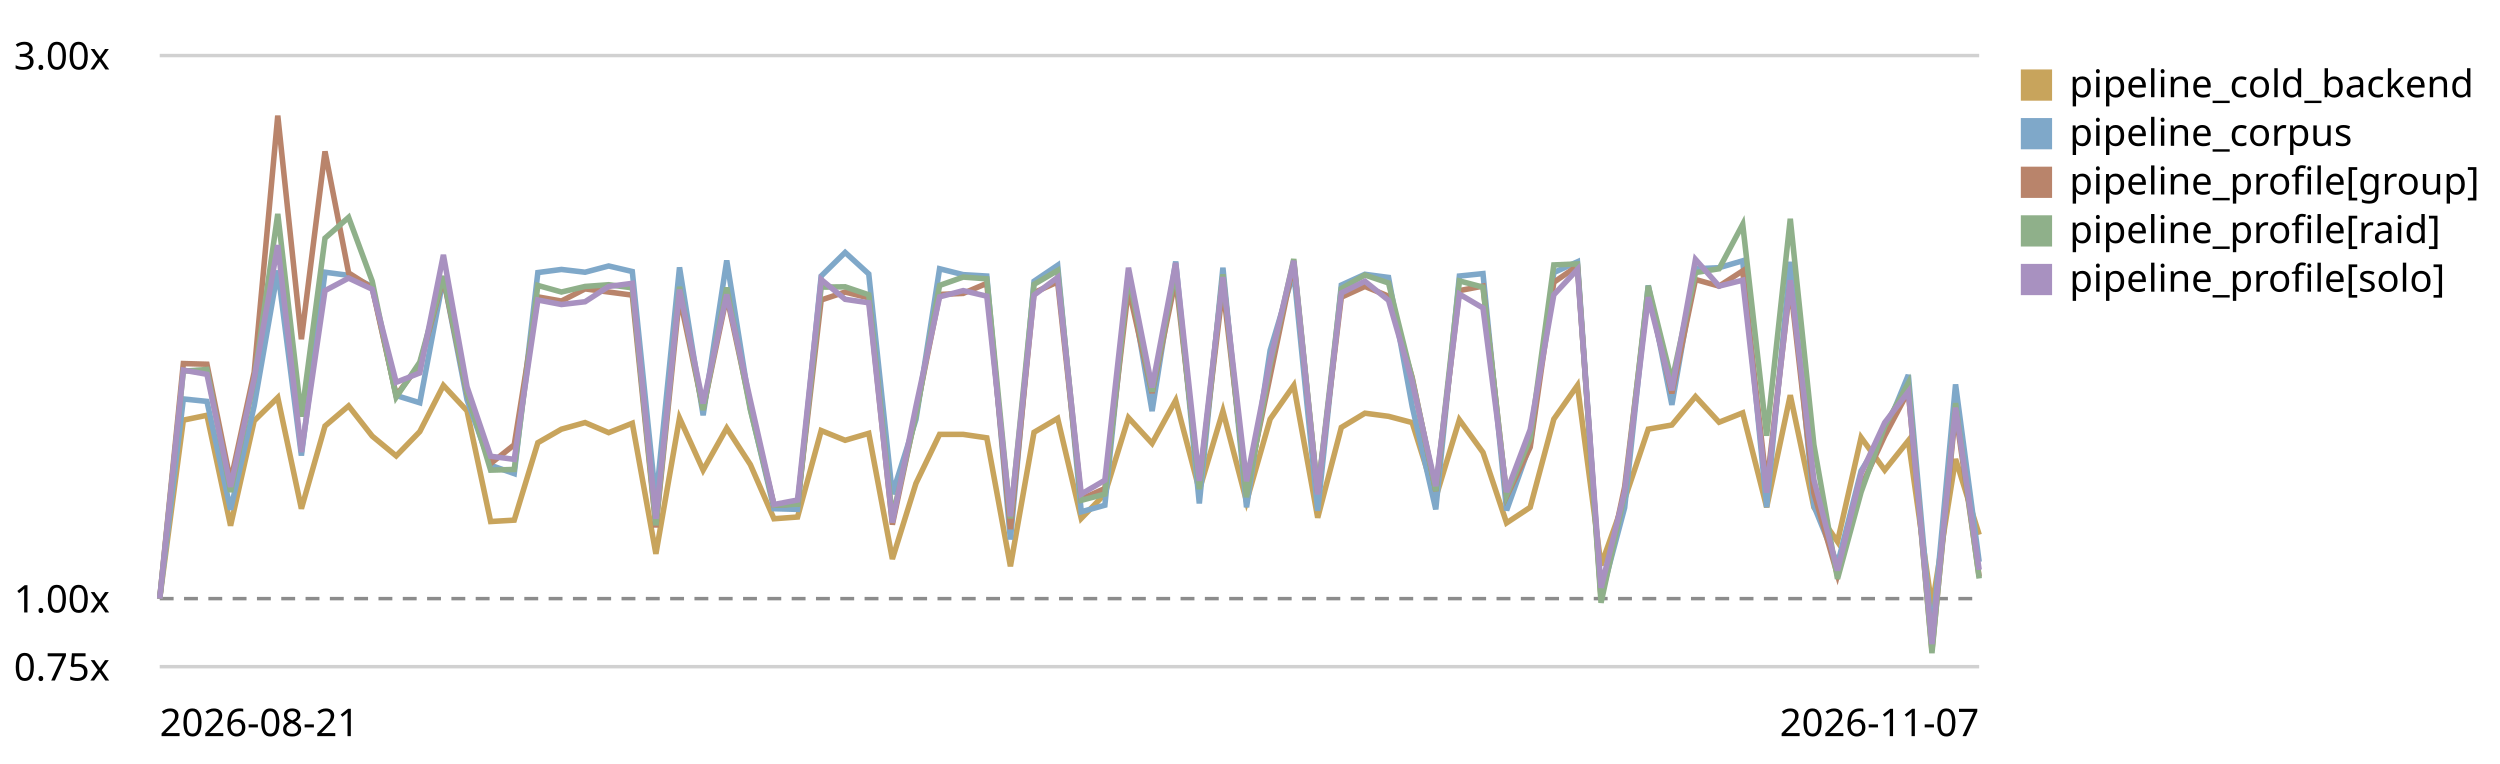
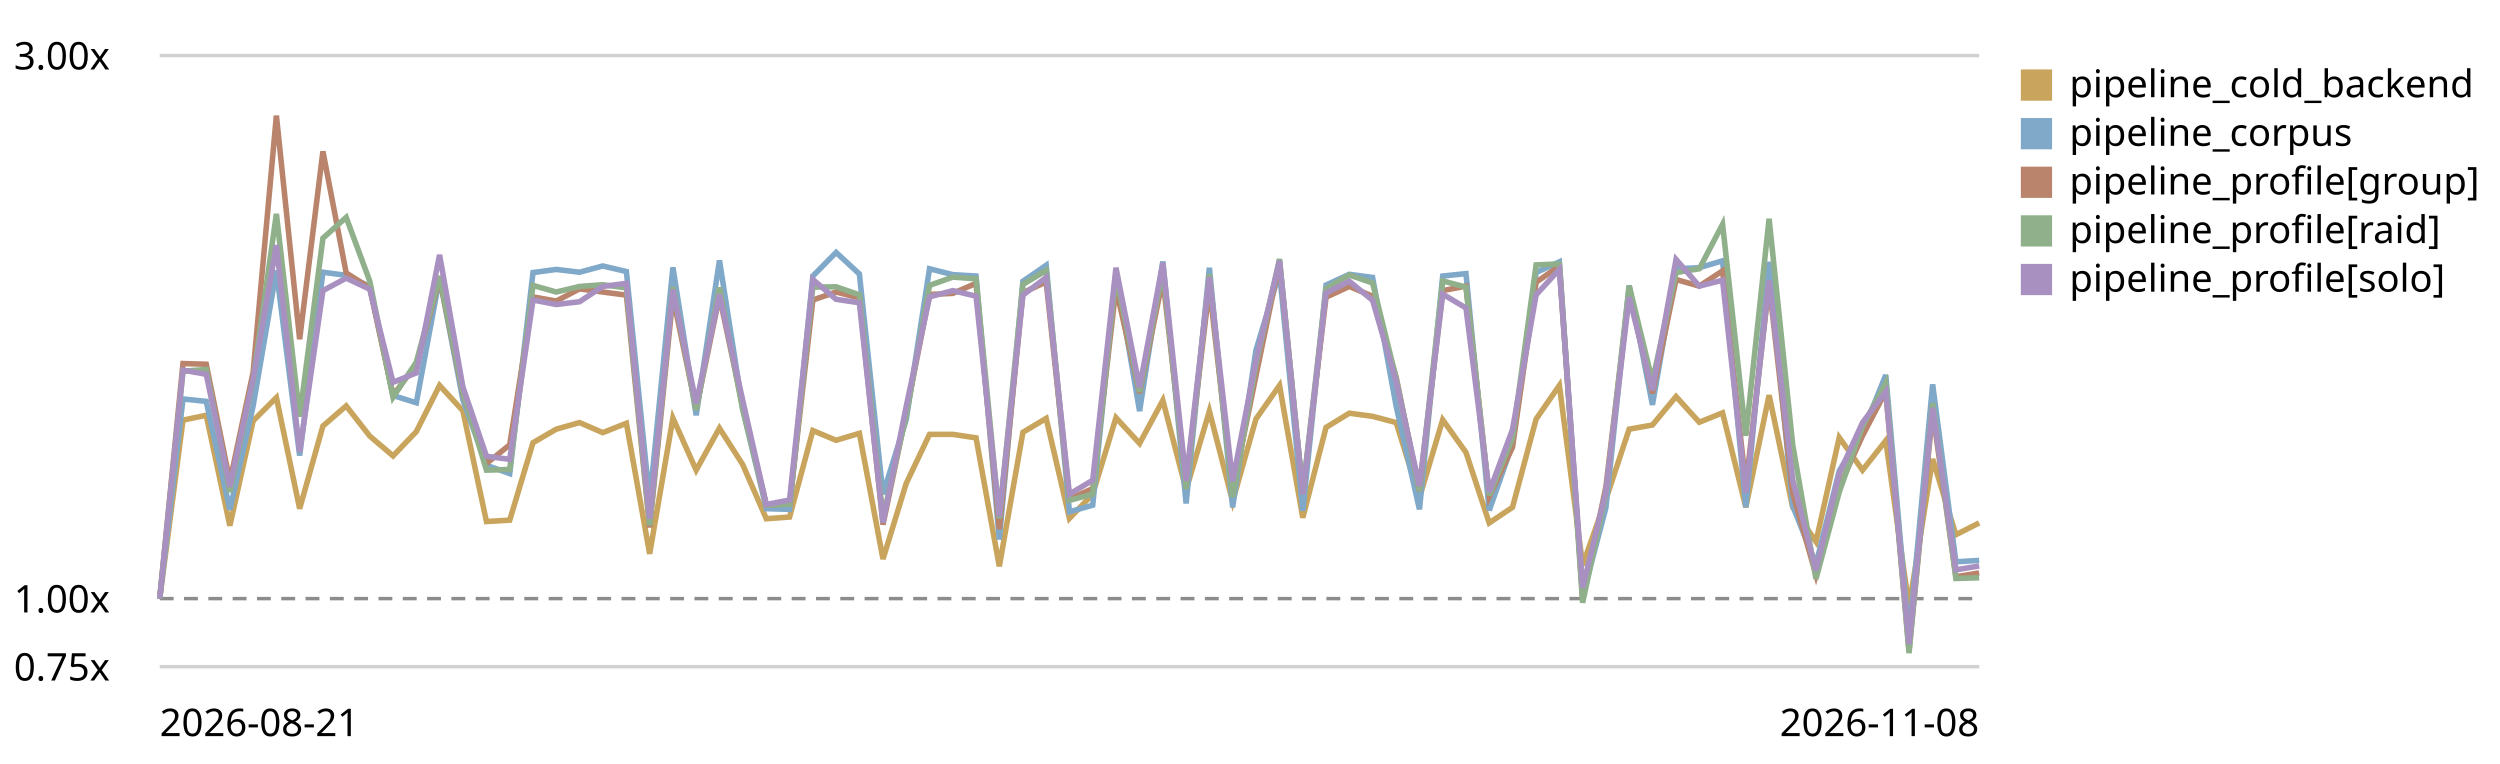
<svg xmlns="http://www.w3.org/2000/svg" viewBox="0 0 720 220" role="img" aria-label="LogPipeline.process (full backend) trend, relative to the first recorded run">
  <style>text{font:11px system-ui,sans-serif;fill:currentColor}.grid{stroke:currentColor;stroke-opacity:.18}.base{stroke:currentColor;stroke-opacity:.45;stroke-dasharray:4 3}</style>
  <line class="grid" x1="46" y1="192.0" x2="570" y2="192.0" />
  <text x="4" y="196.0">0.75x</text>
  <line class="base" x1="46" y1="172.4" x2="570" y2="172.4" />
  <text x="4" y="176.4">1.00x</text>
  <line class="grid" x1="46" y1="16.0" x2="570" y2="16.0" />
  <text x="4" y="20.0">3.00x</text>
-   <path d="M46.0,172.4 L52.8,121.0 L59.6,119.6 L66.4,151.4 L73.2,121.2 L80.0,114.5 L86.8,146.5 L93.6,122.7 L100.4,116.9 L107.2,125.6 L114.1,131.3 L120.9,124.3 L127.7,111.0 L134.5,118.3 L141.3,150.2 L148.1,149.8 L154.9,127.5 L161.7,123.6 L168.5,121.7 L175.3,124.6 L182.1,121.9 L188.9,159.5 L195.7,120.4 L202.5,135.4 L209.3,123.3 L216.1,133.8 L222.9,149.4 L229.7,148.9 L236.5,124.0 L243.4,126.8 L250.2,124.8 L257.0,161.0 L263.8,139.2 L270.6,125.1 L277.4,125.1 L284.2,126.1 L291.0,163.1 L297.8,124.5 L304.6,120.5 L311.4,149.3 L318.2,142.3 L325.0,120.3 L331.8,127.7 L338.6,115.3 L345.4,141.1 L352.2,118.4 L359.0,144.4 L365.8,120.7 L372.6,111.0 L379.5,149.1 L386.3,123.1 L393.1,119.0 L399.9,119.9 L406.7,121.7 L413.5,143.3 L420.3,120.9 L427.1,130.3 L433.9,150.6 L440.7,146.1 L447.5,120.7 L454.3,111.0 L461.1,162.8 L467.9,143.8 L474.7,123.6 L481.5,122.4 L488.3,114.2 L495.1,121.6 L501.9,118.9 L508.8,146.1 L515.6,113.8 L522.4,146.1 L529.2,156.0 L536.0,126.0 L542.8,135.4 L549.6,126.9 L556.4,174.8 L563.2,132.2 L570.0,154.0" fill="none" stroke="#c8a45c" stroke-width="1.6" />
+   <path d="M46.0,172.4 L52.7,121.0 L59.4,119.6 L66.2,151.4 L72.9,121.2 L79.6,114.5 L86.3,146.5 L93.0,122.7 L99.7,116.9 L106.5,125.6 L113.2,131.3 L119.9,124.3 L126.6,111.0 L133.3,118.3 L140.1,150.2 L146.8,149.8 L153.5,127.5 L160.2,123.6 L166.9,121.7 L173.6,124.6 L180.4,121.9 L187.1,159.5 L193.8,120.4 L200.5,135.4 L207.2,123.3 L213.9,133.8 L220.7,149.4 L227.4,148.9 L234.1,124.0 L240.8,126.8 L247.5,124.8 L254.3,161.0 L261.0,139.2 L267.7,125.1 L274.4,125.1 L281.1,126.1 L287.8,163.1 L294.6,124.5 L301.3,120.5 L308.0,149.3 L314.7,142.3 L321.4,120.3 L328.2,127.7 L334.9,115.3 L341.6,141.1 L348.3,118.4 L355.0,144.4 L361.7,120.7 L368.5,111.0 L375.2,149.1 L381.9,123.1 L388.6,119.0 L395.3,119.9 L402.1,121.7 L408.8,143.3 L415.5,120.9 L422.2,130.3 L428.9,150.6 L435.6,146.1 L442.4,120.7 L449.1,111.0 L455.8,162.8 L462.5,143.8 L469.2,123.6 L475.9,122.4 L482.7,114.2 L489.4,121.6 L496.1,118.9 L502.8,146.1 L509.5,113.8 L516.3,146.1 L523.0,156.0 L529.7,126.0 L536.4,135.4 L543.1,126.9 L549.8,174.8 L556.6,132.2 L563.3,154.0 L570.0,150.6" fill="none" stroke="#c8a45c" stroke-width="1.6" />
  <rect x="582" y="20" width="9" height="9" fill="#c8a45c" />
  <text x="596" y="28">pipeline_cold_backend</text>
-   <path d="M46.0,172.4 L52.8,114.9 L59.6,115.6 L66.4,146.8 L73.2,116.9 L80.0,77.9 L86.8,131.2 L93.6,78.4 L100.4,79.3 L107.2,82.5 L114.1,113.9 L120.9,116.0 L127.7,80.0 L134.5,115.1 L141.3,134.0 L148.1,136.4 L154.9,78.5 L161.7,77.6 L168.5,78.4 L175.3,76.6 L182.1,78.2 L188.9,144.2 L195.7,77.0 L202.5,119.6 L209.3,75.0 L216.1,117.7 L222.9,146.5 L229.7,146.7 L236.5,79.5 L243.4,72.7 L250.2,78.9 L257.0,142.3 L263.8,120.8 L270.6,77.4 L277.4,79.1 L284.2,79.5 L291.0,155.4 L297.8,81.0 L304.6,76.4 L311.4,147.4 L318.2,145.5 L325.0,78.6 L331.8,118.4 L338.6,75.3 L345.4,145.0 L352.2,77.1 L359.0,146.1 L365.8,100.9 L372.6,78.4 L379.5,147.1 L386.3,82.1 L393.1,79.0 L399.9,79.9 L406.7,117.0 L413.5,146.7 L420.3,79.5 L427.1,78.8 L433.9,147.0 L440.7,127.9 L447.5,78.5 L454.3,75.4 L461.1,171.7 L467.9,146.2 L474.7,82.2 L481.5,116.6 L488.3,77.4 L495.1,77.1 L501.9,75.1 L508.8,146.1 L515.6,75.4 L522.4,145.7 L529.2,162.5 L536.0,135.6 L542.8,124.6 L549.6,108.0 L556.4,183.8 L563.2,110.7 L570.0,161.8" fill="none" stroke="#7fa8c9" stroke-width="1.6" />
+   <path d="M46.0,172.4 L52.7,114.9 L59.4,115.6 L66.2,146.8 L72.9,116.9 L79.6,77.9 L86.3,131.2 L93.0,78.4 L99.7,79.3 L106.5,82.5 L113.2,113.9 L119.9,116.0 L126.6,80.0 L133.3,115.1 L140.1,134.0 L146.8,136.4 L153.5,78.5 L160.2,77.6 L166.9,78.4 L173.6,76.6 L180.4,78.2 L187.1,144.2 L193.8,77.0 L200.5,119.6 L207.2,75.0 L213.9,117.7 L220.7,146.5 L227.4,146.7 L234.1,79.5 L240.8,72.7 L247.5,78.9 L254.3,142.3 L261.0,120.8 L267.7,77.4 L274.4,79.1 L281.1,79.5 L287.8,155.4 L294.6,81.0 L301.3,76.4 L308.0,147.4 L314.7,145.5 L321.4,78.6 L328.2,118.4 L334.9,75.3 L341.6,145.0 L348.3,77.1 L355.0,146.1 L361.7,100.9 L368.5,78.4 L375.2,147.1 L381.9,82.1 L388.6,79.0 L395.3,79.9 L402.1,117.0 L408.8,146.7 L415.5,79.5 L422.2,78.8 L428.9,147.0 L435.6,127.9 L442.4,78.5 L449.1,75.4 L455.8,171.7 L462.5,146.2 L469.2,82.2 L475.9,116.6 L482.7,77.4 L489.4,77.1 L496.1,75.1 L502.8,146.1 L509.5,75.4 L516.3,145.7 L523.0,162.5 L529.7,135.6 L536.4,124.6 L543.1,108.0 L549.8,183.8 L556.6,110.7 L563.3,161.8 L570.0,161.4" fill="none" stroke="#7fa8c9" stroke-width="1.6" />
  <rect x="582" y="34" width="9" height="9" fill="#7fa8c9" />
  <text x="596" y="42">pipeline_corpus</text>
-   <path d="M46.0,172.4 L52.8,104.7 L59.6,104.9 L66.4,138.7 L73.2,107.2 L80.0,33.3 L86.8,97.7 L93.6,43.6 L100.4,78.6 L107.2,82.9 L114.1,113.9 L120.9,104.9 L127.7,80.1 L134.5,113.3 L141.3,133.5 L148.1,128.1 L154.9,85.5 L161.7,86.7 L168.5,83.2 L175.3,84.1 L182.1,85.0 L188.9,151.9 L195.7,85.4 L202.5,117.8 L209.3,85.3 L216.1,117.0 L222.9,145.5 L229.7,145.1 L236.5,86.4 L243.4,84.1 L250.2,85.8 L257.0,151.1 L263.8,118.9 L270.6,84.8 L277.4,84.5 L284.2,81.6 L291.0,152.4 L297.8,84.3 L304.6,81.2 L311.4,143.7 L318.2,140.7 L325.0,83.0 L331.8,113.2 L338.6,80.3 L345.4,139.3 L352.2,82.7 L359.0,141.2 L365.8,108.3 L372.6,75.5 L379.5,141.9 L386.3,85.6 L393.1,82.5 L399.9,85.3 L406.7,108.7 L413.5,141.4 L420.3,83.7 L427.1,82.4 L433.9,143.0 L440.7,128.8 L447.5,81.3 L454.3,76.6 L461.1,172.3 L467.9,140.2 L474.7,84.1 L481.5,113.3 L488.3,80.5 L495.1,82.4 L501.9,78.0 L508.8,139.9 L515.6,81.8 L522.4,142.0 L529.2,165.6 L536.0,140.2 L542.8,125.5 L549.6,112.7 L556.4,187.3 L563.2,118.5 L570.0,166.1" fill="none" stroke="#b9846b" stroke-width="1.6" />
+   <path d="M46.0,172.4 L52.7,104.7 L59.4,104.9 L66.2,138.7 L72.9,107.2 L79.6,33.3 L86.3,97.7 L93.0,43.6 L99.7,78.6 L106.5,82.9 L113.2,113.9 L119.9,104.9 L126.6,80.1 L133.3,113.3 L140.1,133.5 L146.8,128.1 L153.5,85.5 L160.2,86.7 L166.9,83.2 L173.6,84.1 L180.4,85.0 L187.1,151.9 L193.8,85.4 L200.5,117.8 L207.2,85.3 L213.9,117.0 L220.7,145.5 L227.4,145.1 L234.1,86.4 L240.8,84.1 L247.5,85.8 L254.3,151.1 L261.0,118.9 L267.7,84.8 L274.4,84.5 L281.1,81.6 L287.8,152.4 L294.6,84.3 L301.3,81.2 L308.0,143.7 L314.7,140.7 L321.4,83.0 L328.2,113.2 L334.9,80.3 L341.6,139.3 L348.3,82.7 L355.0,141.2 L361.7,108.3 L368.5,75.5 L375.2,141.9 L381.9,85.6 L388.6,82.5 L395.3,85.3 L402.1,108.7 L408.8,141.4 L415.5,83.7 L422.2,82.4 L428.9,143.0 L435.6,128.8 L442.4,81.3 L449.1,76.6 L455.8,172.3 L462.5,140.2 L469.2,84.1 L475.9,113.3 L482.7,80.5 L489.4,82.4 L496.1,78.0 L502.8,139.9 L509.5,81.8 L516.3,142.0 L523.0,165.6 L529.7,140.2 L536.4,125.5 L543.1,112.7 L549.8,187.3 L556.6,118.5 L563.3,166.1 L570.0,165.0" fill="none" stroke="#b9846b" stroke-width="1.6" />
  <rect x="582" y="48" width="9" height="9" fill="#b9846b" />
  <text x="596" y="56">pipeline_profile[group]</text>
-   <path d="M46.0,172.4 L52.8,106.9 L59.6,106.4 L66.4,141.7 L73.2,109.4 L80.0,61.6 L86.8,120.0 L93.6,68.6 L100.4,62.6 L107.2,81.0 L114.1,114.4 L120.9,104.3 L127.7,79.5 L134.5,112.9 L141.3,135.4 L148.1,135.2 L154.9,82.2 L161.7,84.1 L168.5,82.5 L175.3,82.0 L182.1,82.9 L188.9,151.3 L195.7,82.6 L202.5,118.1 L209.3,82.8 L216.1,118.0 L222.9,145.5 L229.7,145.2 L236.5,82.7 L243.4,82.6 L250.2,84.9 L257.0,149.1 L263.8,119.6 L270.6,82.2 L277.4,79.8 L284.2,80.3 L291.0,149.3 L297.8,81.9 L304.6,77.9 L311.4,144.1 L318.2,142.3 L325.0,79.2 L331.8,112.8 L338.6,77.7 L345.4,140.9 L352.2,79.0 L359.0,143.2 L365.8,105.1 L372.6,74.6 L379.5,141.8 L386.3,83.1 L393.1,79.2 L399.9,81.5 L406.7,109.0 L413.5,141.4 L420.3,80.9 L427.1,82.7 L433.9,142.6 L440.7,126.2 L447.5,76.3 L454.3,76.0 L461.1,173.6 L467.9,142.2 L474.7,82.3 L481.5,109.8 L488.3,78.5 L495.1,77.4 L501.9,64.6 L508.8,125.5 L515.6,63.0 L522.4,128.1 L529.2,166.7 L536.0,141.7 L542.8,122.8 L549.6,110.3 L556.4,188.1 L563.2,116.1 L570.0,166.6" fill="none" stroke="#8fb08a" stroke-width="1.6" />
+   <path d="M46.0,172.4 L52.7,106.9 L59.4,106.4 L66.2,141.7 L72.9,109.4 L79.6,61.6 L86.3,120.0 L93.0,68.6 L99.7,62.6 L106.5,81.0 L113.2,114.4 L119.9,104.3 L126.6,79.5 L133.3,112.9 L140.1,135.4 L146.8,135.2 L153.5,82.2 L160.2,84.1 L166.9,82.5 L173.6,82.0 L180.4,82.9 L187.1,151.3 L193.8,82.6 L200.5,118.1 L207.2,82.8 L213.9,118.0 L220.7,145.5 L227.4,145.2 L234.1,82.7 L240.8,82.6 L247.5,84.9 L254.3,149.1 L261.0,119.6 L267.7,82.2 L274.4,79.8 L281.1,80.3 L287.8,149.3 L294.6,81.9 L301.3,77.9 L308.0,144.1 L314.7,142.3 L321.4,79.2 L328.2,112.8 L334.9,77.7 L341.6,140.9 L348.3,79.0 L355.0,143.2 L361.7,105.1 L368.5,74.6 L375.2,141.8 L381.9,83.1 L388.6,79.2 L395.3,81.5 L402.1,109.0 L408.8,141.4 L415.5,80.9 L422.2,82.7 L428.9,142.6 L435.6,126.2 L442.4,76.3 L449.1,76.0 L455.8,173.6 L462.5,142.2 L469.2,82.3 L475.9,109.8 L482.7,78.5 L489.4,77.4 L496.1,64.6 L502.8,125.5 L509.5,63.0 L516.3,128.1 L523.0,166.7 L529.7,141.7 L536.4,122.8 L543.1,110.3 L549.8,188.1 L556.6,116.1 L563.3,166.6 L570.0,166.4" fill="none" stroke="#8fb08a" stroke-width="1.6" />
  <rect x="582" y="62" width="9" height="9" fill="#8fb08a" />
  <text x="596" y="70">pipeline_profile[raid]</text>
-   <path d="M46.0,172.4 L52.8,106.6 L59.6,107.8 L66.4,140.2 L73.2,109.1 L80.0,70.6 L86.8,130.2 L93.6,83.7 L100.4,80.1 L107.2,83.3 L114.1,110.1 L120.9,107.4 L127.7,73.4 L134.5,111.4 L141.3,131.4 L148.1,132.3 L154.9,86.4 L161.7,87.7 L168.5,86.9 L175.3,82.5 L182.1,81.6 L188.9,149.4 L195.7,83.4 L202.5,116.2 L209.3,84.8 L216.1,115.3 L222.9,145.3 L229.7,144.0 L236.5,80.5 L243.4,86.2 L250.2,87.2 L257.0,150.5 L263.8,117.0 L270.6,85.5 L277.4,83.7 L284.2,85.3 L291.0,148.7 L297.8,85.0 L304.6,79.9 L311.4,142.3 L318.2,138.3 L325.0,77.1 L331.8,111.6 L338.6,75.7 L345.4,138.5 L352.2,79.8 L359.0,138.6 L365.8,103.9 L372.6,75.1 L379.5,142.4 L386.3,84.4 L393.1,81.0 L399.9,86.5 L406.7,109.9 L413.5,140.0 L420.3,84.7 L427.1,88.7 L433.9,141.7 L440.7,123.7 L447.5,84.9 L454.3,77.6 L461.1,169.3 L467.9,141.6 L474.7,85.6 L481.5,112.4 L488.3,74.7 L495.1,82.4 L501.9,80.7 L508.8,141.9 L515.6,80.7 L522.4,138.2 L529.2,164.3 L536.0,136.4 L542.8,121.7 L549.6,112.8 L556.4,185.5 L563.2,117.4 L570.0,164.1" fill="none" stroke="#a891c0" stroke-width="1.6" />
+   <path d="M46.0,172.4 L52.7,106.6 L59.4,107.8 L66.2,140.2 L72.9,109.1 L79.6,70.6 L86.3,130.2 L93.0,83.7 L99.7,80.1 L106.5,83.3 L113.2,110.1 L119.9,107.4 L126.6,73.4 L133.3,111.4 L140.1,131.4 L146.8,132.3 L153.5,86.4 L160.2,87.7 L166.9,86.9 L173.6,82.5 L180.4,81.6 L187.1,149.4 L193.8,83.4 L200.5,116.2 L207.2,84.8 L213.9,115.3 L220.7,145.3 L227.4,144.0 L234.1,80.5 L240.8,86.2 L247.5,87.2 L254.3,150.5 L261.0,117.0 L267.7,85.5 L274.4,83.7 L281.1,85.3 L287.8,148.7 L294.6,85.0 L301.3,79.9 L308.0,142.3 L314.7,138.3 L321.4,77.1 L328.2,111.6 L334.9,75.7 L341.6,138.5 L348.3,79.8 L355.0,138.6 L361.7,103.9 L368.5,75.1 L375.2,142.4 L381.9,84.4 L388.6,81.0 L395.3,86.5 L402.1,109.9 L408.8,140.0 L415.5,84.7 L422.2,88.7 L428.9,141.7 L435.6,123.7 L442.4,84.9 L449.1,77.6 L455.8,169.3 L462.5,141.6 L469.2,85.6 L475.9,112.4 L482.7,74.7 L489.4,82.4 L496.1,80.7 L502.8,141.9 L509.5,80.7 L516.3,138.2 L523.0,164.3 L529.7,136.4 L536.4,121.7 L543.1,112.8 L549.8,185.5 L556.6,117.4 L563.3,164.1 L570.0,163.0" fill="none" stroke="#a891c0" stroke-width="1.6" />
  <rect x="582" y="76" width="9" height="9" fill="#a891c0" />
  <text x="596" y="84">pipeline_profile[solo]</text>
  <text x="46" y="212">2026-08-21</text>
-   <text x="570" y="212" text-anchor="end">2026-11-07</text>
+   <text x="570" y="212" text-anchor="end">2026-11-08</text>
</svg>
